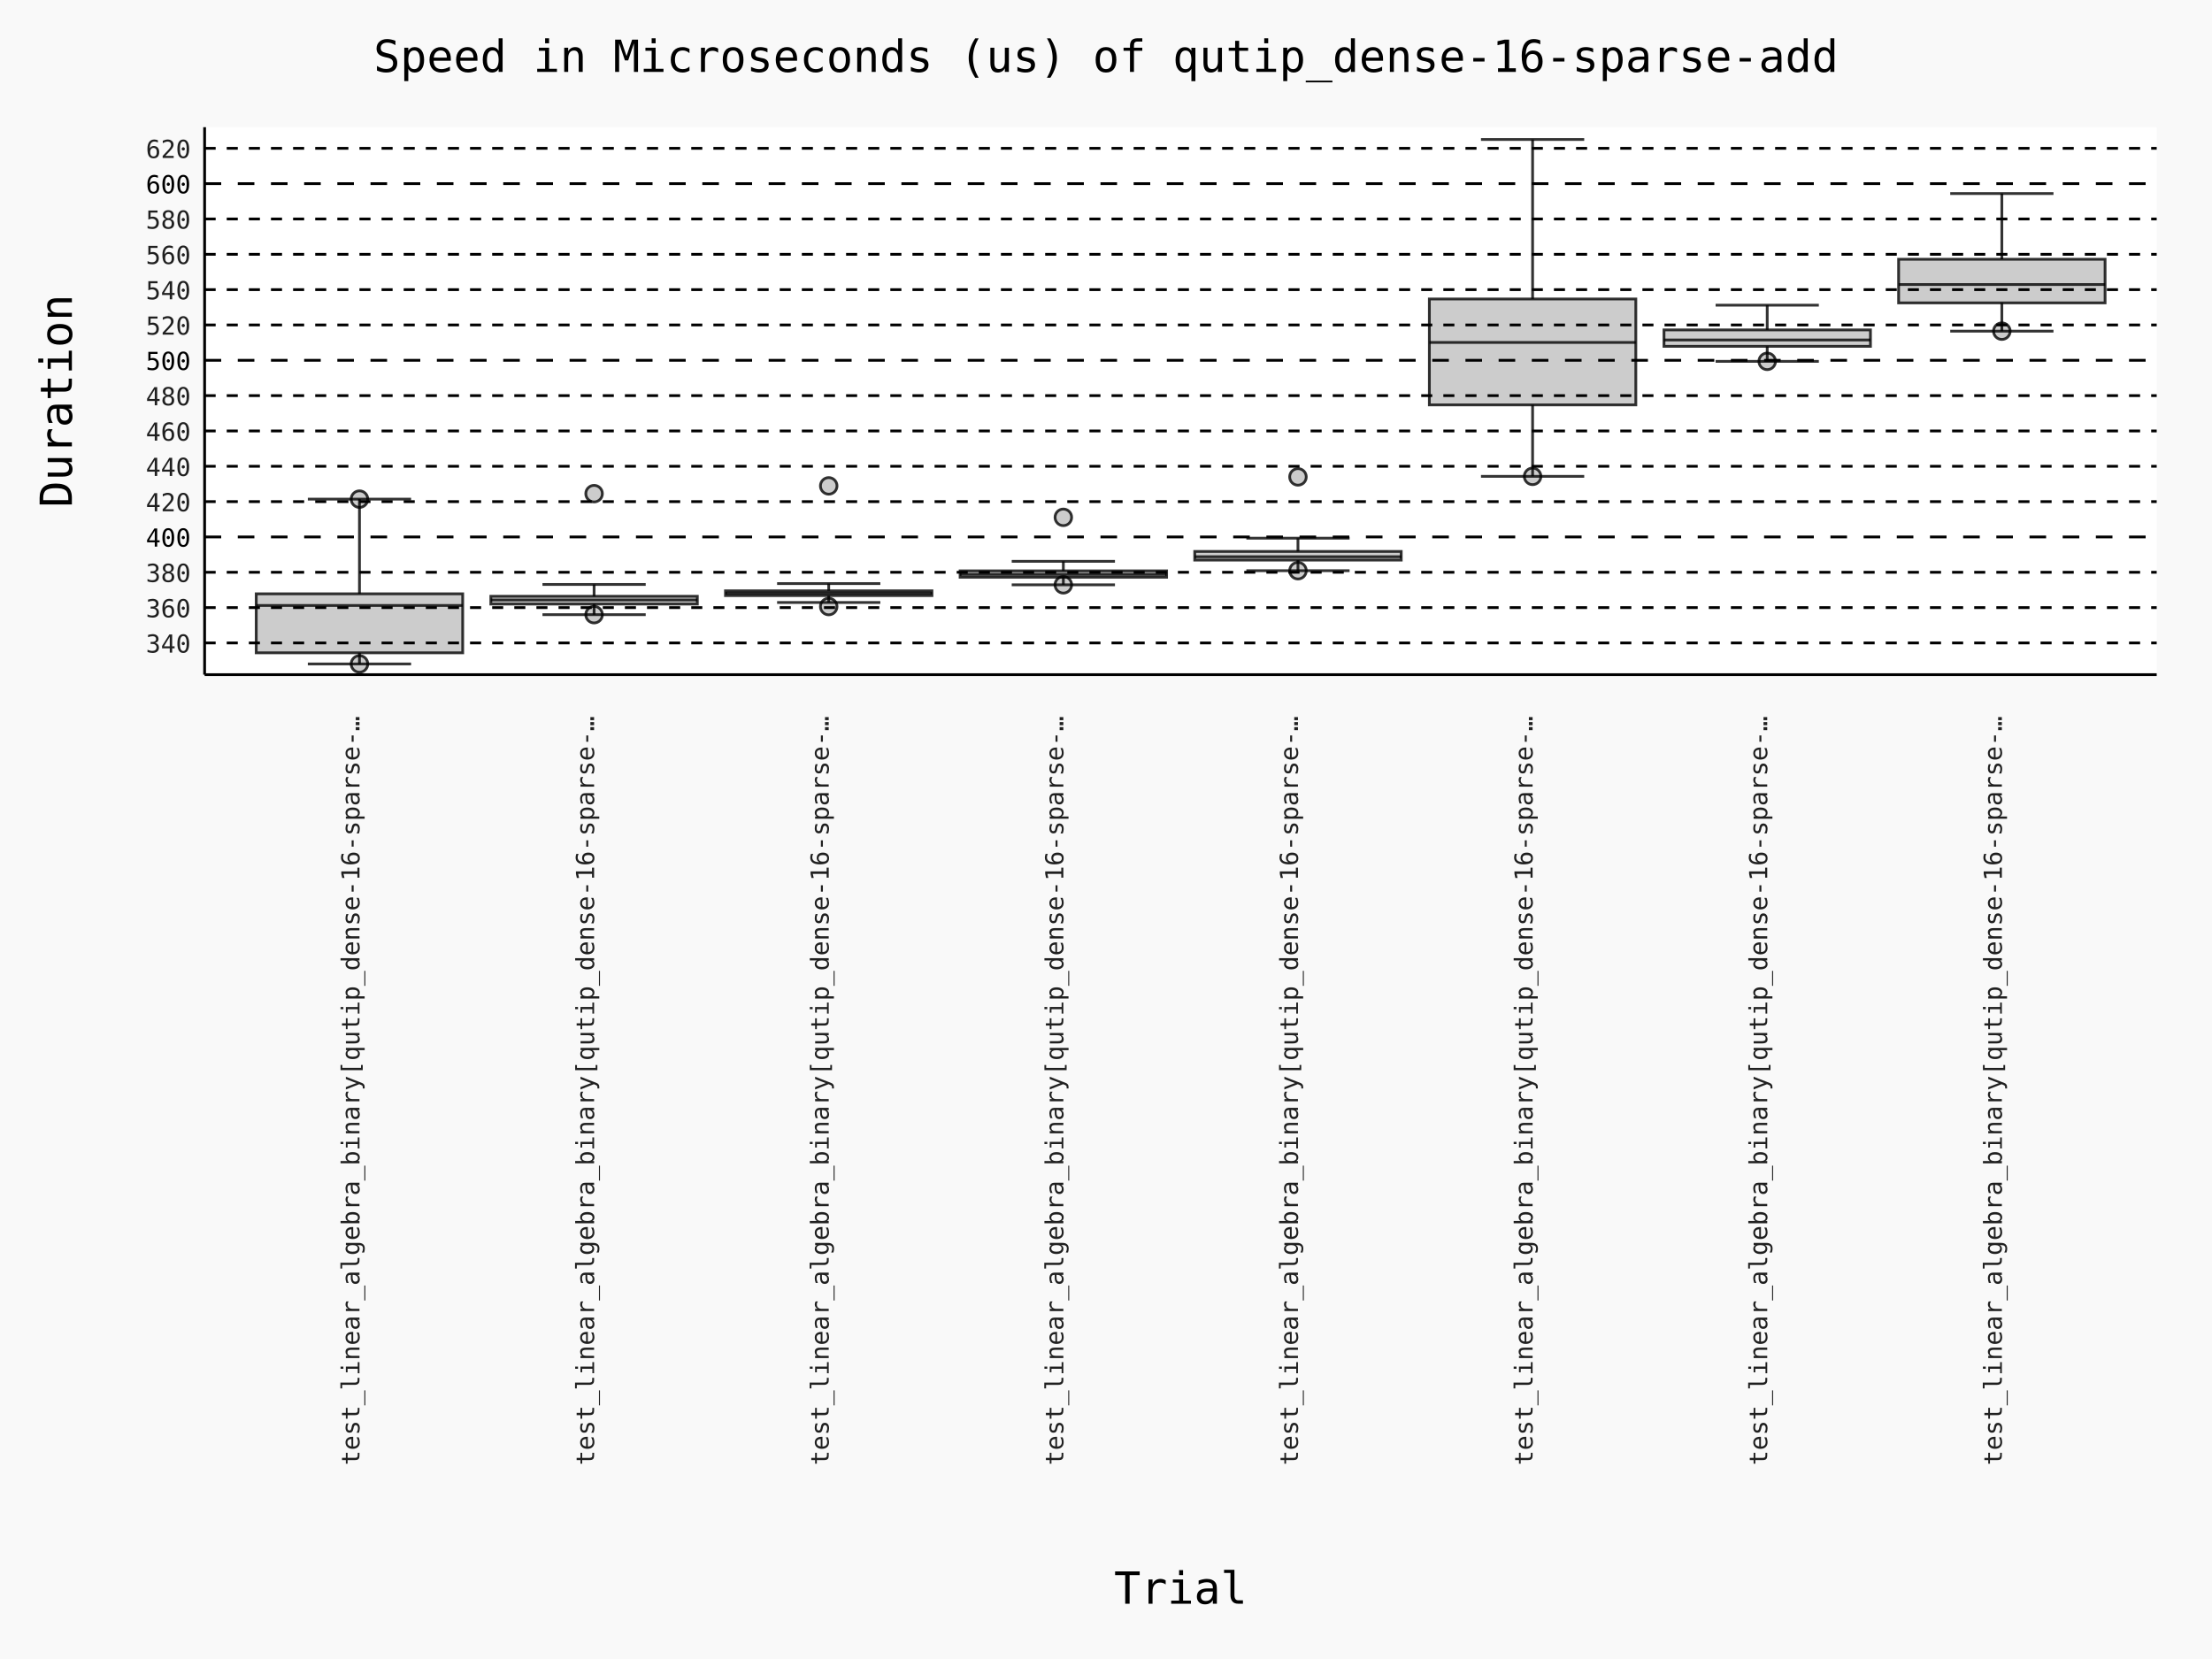
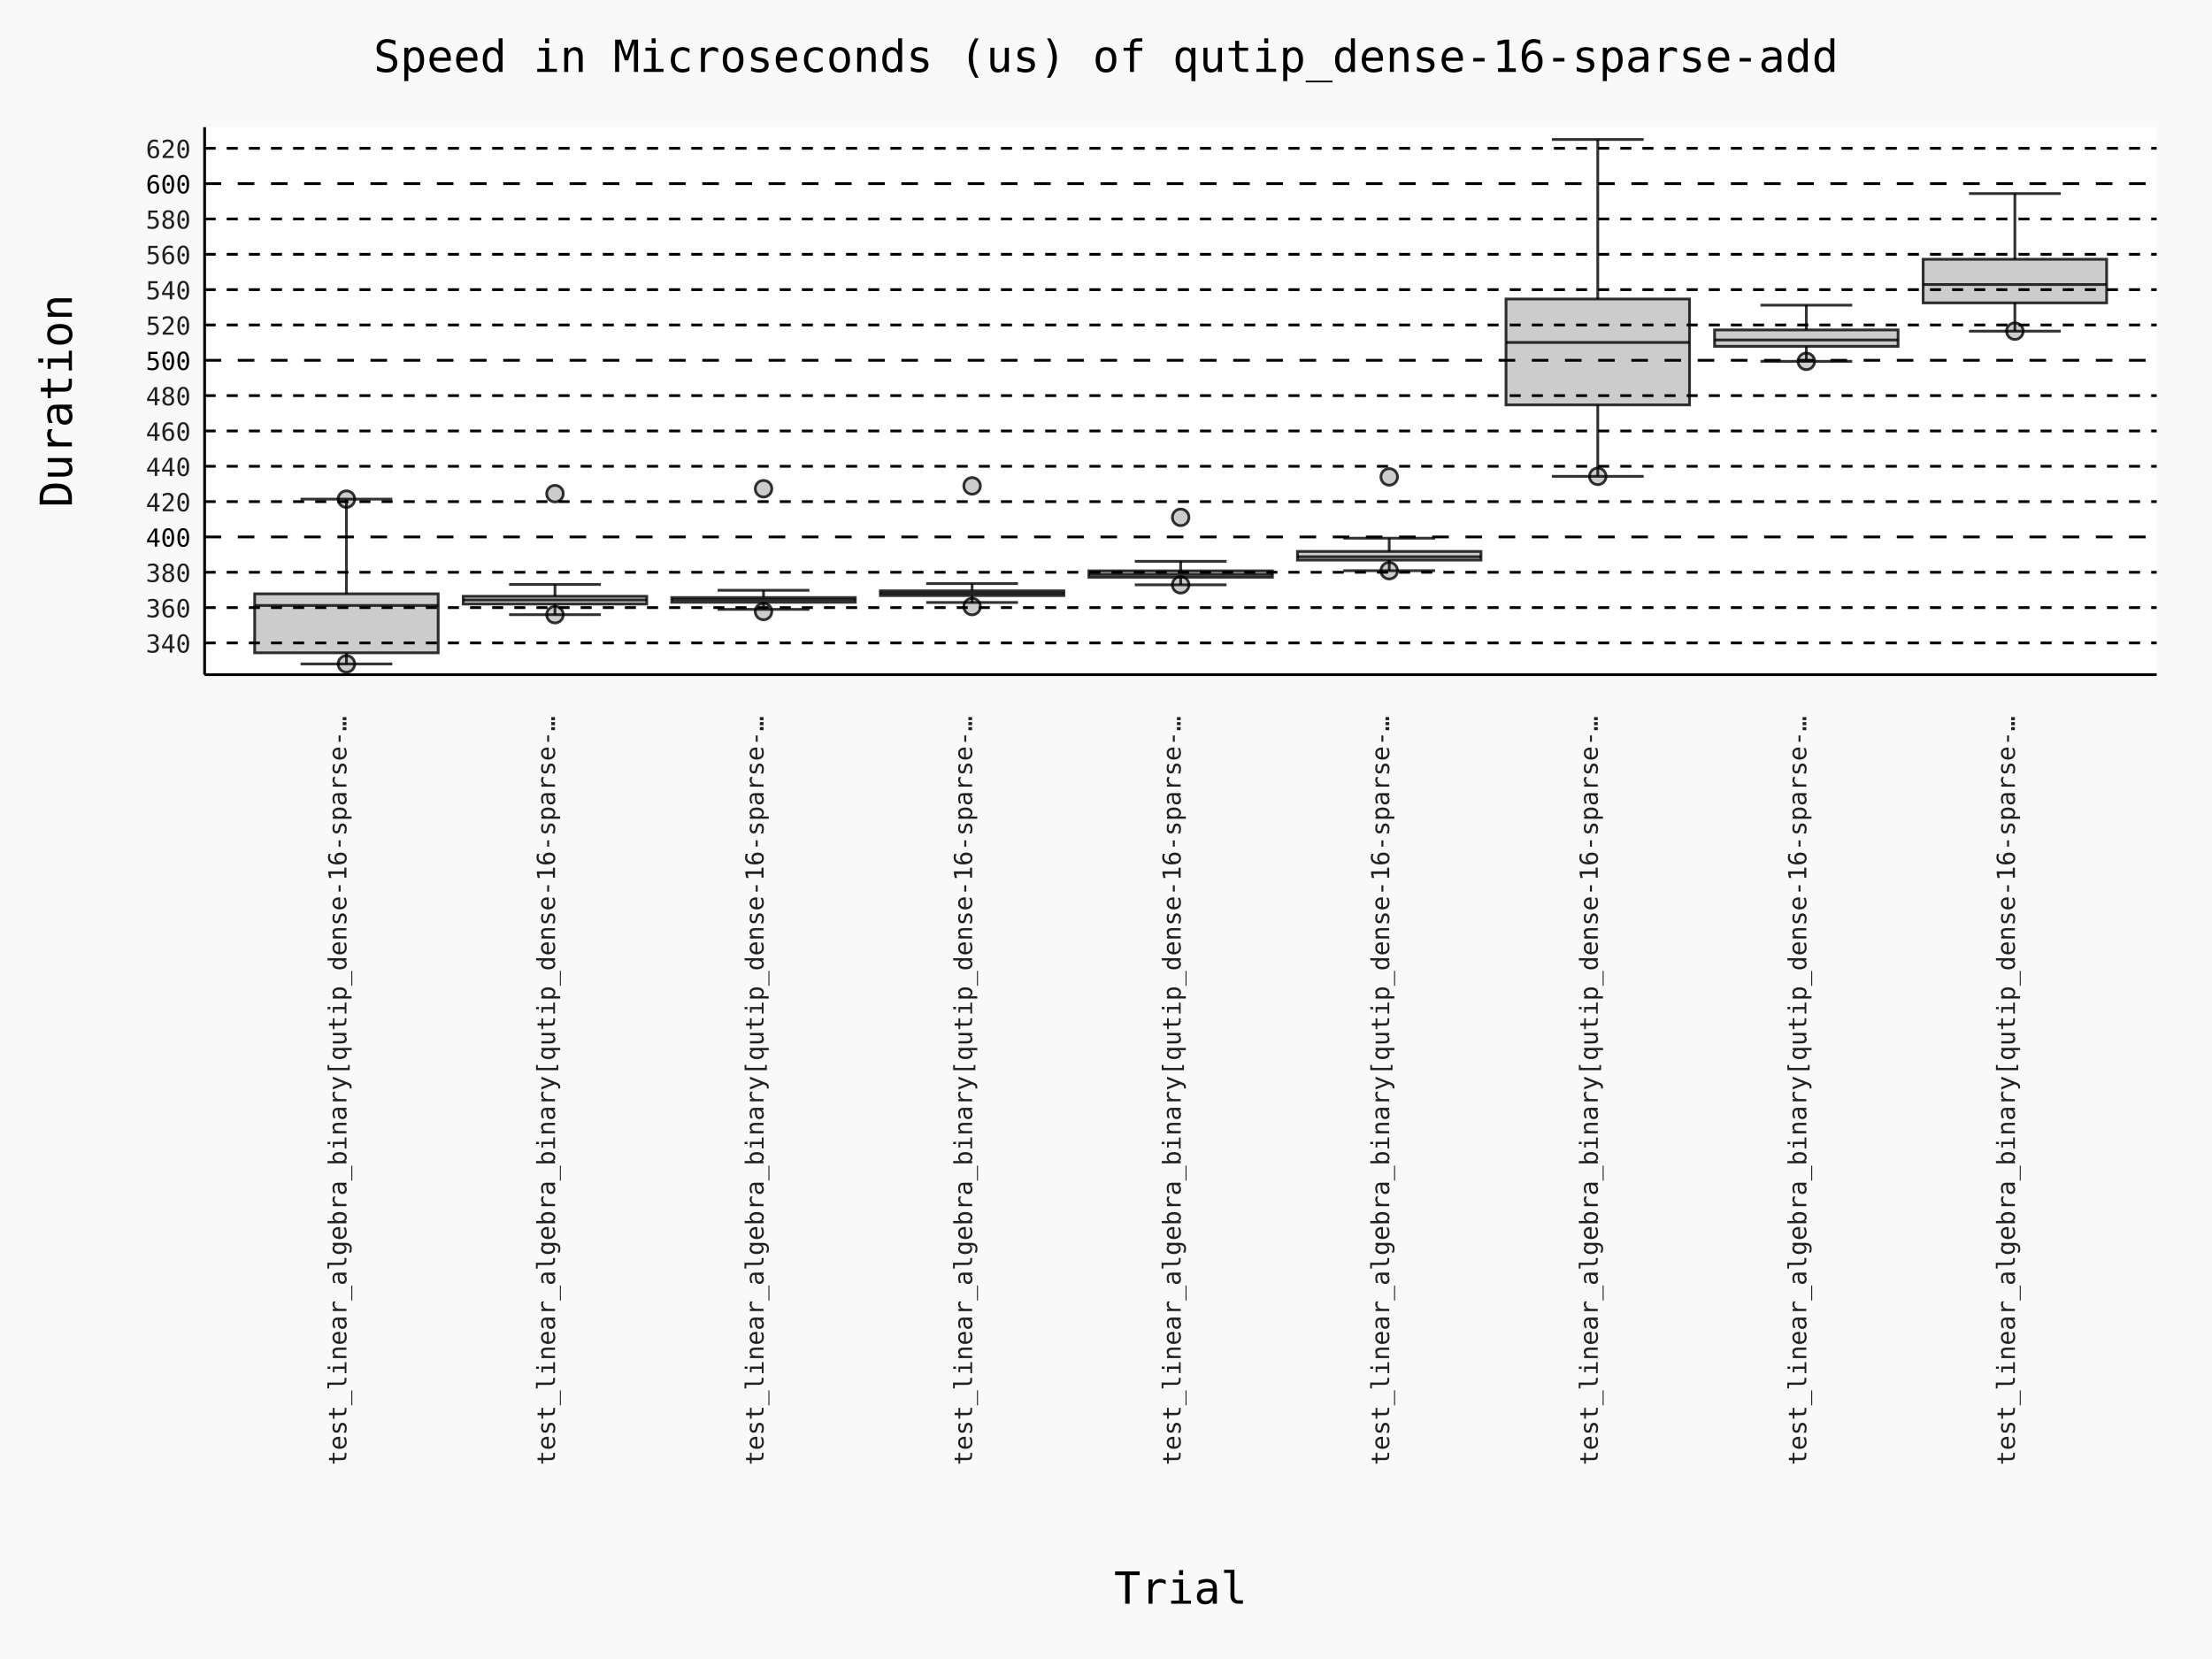
- <svg xmlns="http://www.w3.org/2000/svg" id="chart-cddd9995-f9d9-4085-a9d5-5b8dfc5fdbae" class="pygal-chart" viewBox="0 0 800 600">
+ <svg xmlns="http://www.w3.org/2000/svg" id="chart-62ea4656-1150-4f4b-9718-10c63b257774" class="pygal-chart" viewBox="0 0 800 600">
  <defs>
-     <style type="text/css">#chart-cddd9995-f9d9-4085-a9d5-5b8dfc5fdbae{-webkit-user-select:none;-webkit-font-smoothing:antialiased;font-family:Consolas,"Deja Vu Sans Mono","Bitstream Vera Sans Mono","Courier New",monospace}#chart-cddd9995-f9d9-4085-a9d5-5b8dfc5fdbae .title{font-family:Consolas,"Deja Vu Sans Mono","Bitstream Vera Sans Mono","Courier New",monospace;font-size:16px}#chart-cddd9995-f9d9-4085-a9d5-5b8dfc5fdbae .legends .legend text{font-family:Consolas,"Deja Vu Sans Mono","Bitstream Vera Sans Mono","Courier New",monospace;font-size:14px}#chart-cddd9995-f9d9-4085-a9d5-5b8dfc5fdbae .axis text{font-family:Consolas,"Deja Vu Sans Mono","Bitstream Vera Sans Mono","Courier New",monospace;font-size:10px}#chart-cddd9995-f9d9-4085-a9d5-5b8dfc5fdbae .axis text.major{font-family:Consolas,"Deja Vu Sans Mono","Bitstream Vera Sans Mono","Courier New",monospace;font-size:10px}#chart-cddd9995-f9d9-4085-a9d5-5b8dfc5fdbae .text-overlay text.value{font-family:Consolas,"Deja Vu Sans Mono","Bitstream Vera Sans Mono","Courier New",monospace;font-size:16px}#chart-cddd9995-f9d9-4085-a9d5-5b8dfc5fdbae .text-overlay text.label{font-family:Consolas,"Deja Vu Sans Mono","Bitstream Vera Sans Mono","Courier New",monospace;font-size:10px}#chart-cddd9995-f9d9-4085-a9d5-5b8dfc5fdbae .tooltip{font-family:Consolas,"Deja Vu Sans Mono","Bitstream Vera Sans Mono","Courier New",monospace;font-size:14px}#chart-cddd9995-f9d9-4085-a9d5-5b8dfc5fdbae text.no_data{font-family:Consolas,"Deja Vu Sans Mono","Bitstream Vera Sans Mono","Courier New",monospace;font-size:64px}
- #chart-cddd9995-f9d9-4085-a9d5-5b8dfc5fdbae{background-color:rgba(249,249,249,1)}#chart-cddd9995-f9d9-4085-a9d5-5b8dfc5fdbae path,#chart-cddd9995-f9d9-4085-a9d5-5b8dfc5fdbae line,#chart-cddd9995-f9d9-4085-a9d5-5b8dfc5fdbae rect,#chart-cddd9995-f9d9-4085-a9d5-5b8dfc5fdbae circle{-webkit-transition:150ms;-moz-transition:150ms;transition:150ms}#chart-cddd9995-f9d9-4085-a9d5-5b8dfc5fdbae .graph &gt; .background{fill:rgba(249,249,249,1)}#chart-cddd9995-f9d9-4085-a9d5-5b8dfc5fdbae .plot &gt; .background{fill:rgba(255,255,255,1)}#chart-cddd9995-f9d9-4085-a9d5-5b8dfc5fdbae .graph{fill:rgba(0,0,0,.87)}#chart-cddd9995-f9d9-4085-a9d5-5b8dfc5fdbae text.no_data{fill:rgba(0,0,0,1)}#chart-cddd9995-f9d9-4085-a9d5-5b8dfc5fdbae .title{fill:rgba(0,0,0,1)}#chart-cddd9995-f9d9-4085-a9d5-5b8dfc5fdbae .legends .legend text{fill:rgba(0,0,0,.87)}#chart-cddd9995-f9d9-4085-a9d5-5b8dfc5fdbae .legends .legend:hover text{fill:rgba(0,0,0,1)}#chart-cddd9995-f9d9-4085-a9d5-5b8dfc5fdbae .axis .line{stroke:rgba(0,0,0,1)}#chart-cddd9995-f9d9-4085-a9d5-5b8dfc5fdbae .axis .guide.line{stroke:rgba(0,0,0,.54)}#chart-cddd9995-f9d9-4085-a9d5-5b8dfc5fdbae .axis .major.line{stroke:rgba(0,0,0,.87)}#chart-cddd9995-f9d9-4085-a9d5-5b8dfc5fdbae .axis text.major{fill:rgba(0,0,0,1)}#chart-cddd9995-f9d9-4085-a9d5-5b8dfc5fdbae .axis.y .guides:hover .guide.line,#chart-cddd9995-f9d9-4085-a9d5-5b8dfc5fdbae .line-graph .axis.x .guides:hover .guide.line,#chart-cddd9995-f9d9-4085-a9d5-5b8dfc5fdbae .stackedline-graph .axis.x .guides:hover .guide.line,#chart-cddd9995-f9d9-4085-a9d5-5b8dfc5fdbae .xy-graph .axis.x .guides:hover .guide.line{stroke:rgba(0,0,0,1)}#chart-cddd9995-f9d9-4085-a9d5-5b8dfc5fdbae .axis .guides:hover text{fill:rgba(0,0,0,1)}#chart-cddd9995-f9d9-4085-a9d5-5b8dfc5fdbae .reactive{fill-opacity:.7;stroke-opacity:.8;stroke-width:1}#chart-cddd9995-f9d9-4085-a9d5-5b8dfc5fdbae .ci{stroke:rgba(0,0,0,.87)}#chart-cddd9995-f9d9-4085-a9d5-5b8dfc5fdbae .reactive.active,#chart-cddd9995-f9d9-4085-a9d5-5b8dfc5fdbae .active .reactive{fill-opacity:.8;stroke-opacity:.9;stroke-width:4}#chart-cddd9995-f9d9-4085-a9d5-5b8dfc5fdbae .ci .reactive.active{stroke-width:1.5}#chart-cddd9995-f9d9-4085-a9d5-5b8dfc5fdbae .series text{fill:rgba(0,0,0,1)}#chart-cddd9995-f9d9-4085-a9d5-5b8dfc5fdbae .tooltip rect{fill:rgba(255,255,255,1);stroke:rgba(0,0,0,1);-webkit-transition:opacity 150ms;-moz-transition:opacity 150ms;transition:opacity 150ms}#chart-cddd9995-f9d9-4085-a9d5-5b8dfc5fdbae .tooltip .label{fill:rgba(0,0,0,.87)}#chart-cddd9995-f9d9-4085-a9d5-5b8dfc5fdbae .tooltip .label{fill:rgba(0,0,0,.87)}#chart-cddd9995-f9d9-4085-a9d5-5b8dfc5fdbae .tooltip .legend{font-size:.8em;fill:rgba(0,0,0,.54)}#chart-cddd9995-f9d9-4085-a9d5-5b8dfc5fdbae .tooltip .x_label{font-size:.6em;fill:rgba(0,0,0,1)}#chart-cddd9995-f9d9-4085-a9d5-5b8dfc5fdbae .tooltip .xlink{font-size:.5em;text-decoration:underline}#chart-cddd9995-f9d9-4085-a9d5-5b8dfc5fdbae .tooltip .value{font-size:1.5em}#chart-cddd9995-f9d9-4085-a9d5-5b8dfc5fdbae .bound{font-size:.5em}#chart-cddd9995-f9d9-4085-a9d5-5b8dfc5fdbae .max-value{font-size:.75em;fill:rgba(0,0,0,.54)}#chart-cddd9995-f9d9-4085-a9d5-5b8dfc5fdbae .map-element{fill:rgba(255,255,255,1);stroke:rgba(0,0,0,.54) !important}#chart-cddd9995-f9d9-4085-a9d5-5b8dfc5fdbae .map-element .reactive{fill-opacity:inherit;stroke-opacity:inherit}#chart-cddd9995-f9d9-4085-a9d5-5b8dfc5fdbae .color-0,#chart-cddd9995-f9d9-4085-a9d5-5b8dfc5fdbae .color-0 a:visited{stroke:#000000;fill:#000000}#chart-cddd9995-f9d9-4085-a9d5-5b8dfc5fdbae .color-1,#chart-cddd9995-f9d9-4085-a9d5-5b8dfc5fdbae .color-1 a:visited{stroke:#000000;fill:#000000}#chart-cddd9995-f9d9-4085-a9d5-5b8dfc5fdbae .color-2,#chart-cddd9995-f9d9-4085-a9d5-5b8dfc5fdbae .color-2 a:visited{stroke:#000000;fill:#000000}#chart-cddd9995-f9d9-4085-a9d5-5b8dfc5fdbae .color-3,#chart-cddd9995-f9d9-4085-a9d5-5b8dfc5fdbae .color-3 a:visited{stroke:#000000;fill:#000000}#chart-cddd9995-f9d9-4085-a9d5-5b8dfc5fdbae .color-4,#chart-cddd9995-f9d9-4085-a9d5-5b8dfc5fdbae .color-4 a:visited{stroke:#000000;fill:#000000}#chart-cddd9995-f9d9-4085-a9d5-5b8dfc5fdbae .color-5,#chart-cddd9995-f9d9-4085-a9d5-5b8dfc5fdbae .color-5 a:visited{stroke:#000000;fill:#000000}#chart-cddd9995-f9d9-4085-a9d5-5b8dfc5fdbae .color-6,#chart-cddd9995-f9d9-4085-a9d5-5b8dfc5fdbae .color-6 a:visited{stroke:#000000;fill:#000000}#chart-cddd9995-f9d9-4085-a9d5-5b8dfc5fdbae .color-7,#chart-cddd9995-f9d9-4085-a9d5-5b8dfc5fdbae .color-7 a:visited{stroke:#000000;fill:#000000}#chart-cddd9995-f9d9-4085-a9d5-5b8dfc5fdbae .text-overlay .color-0 text{fill:white}#chart-cddd9995-f9d9-4085-a9d5-5b8dfc5fdbae .text-overlay .color-1 text{fill:white}#chart-cddd9995-f9d9-4085-a9d5-5b8dfc5fdbae .text-overlay .color-2 text{fill:white}#chart-cddd9995-f9d9-4085-a9d5-5b8dfc5fdbae .text-overlay .color-3 text{fill:white}#chart-cddd9995-f9d9-4085-a9d5-5b8dfc5fdbae .text-overlay .color-4 text{fill:white}#chart-cddd9995-f9d9-4085-a9d5-5b8dfc5fdbae .text-overlay .color-5 text{fill:white}#chart-cddd9995-f9d9-4085-a9d5-5b8dfc5fdbae .text-overlay .color-6 text{fill:white}#chart-cddd9995-f9d9-4085-a9d5-5b8dfc5fdbae .text-overlay .color-7 text{fill:white}
- #chart-cddd9995-f9d9-4085-a9d5-5b8dfc5fdbae text.no_data{text-anchor:middle}#chart-cddd9995-f9d9-4085-a9d5-5b8dfc5fdbae .guide.line{fill:none}#chart-cddd9995-f9d9-4085-a9d5-5b8dfc5fdbae .centered{text-anchor:middle}#chart-cddd9995-f9d9-4085-a9d5-5b8dfc5fdbae .title{text-anchor:middle}#chart-cddd9995-f9d9-4085-a9d5-5b8dfc5fdbae .legends .legend text{fill-opacity:1}#chart-cddd9995-f9d9-4085-a9d5-5b8dfc5fdbae .axis.x text{text-anchor:middle}#chart-cddd9995-f9d9-4085-a9d5-5b8dfc5fdbae .axis.x:not(.web) text[transform]{text-anchor:start}#chart-cddd9995-f9d9-4085-a9d5-5b8dfc5fdbae .axis.x:not(.web) text[transform].backwards{text-anchor:end}#chart-cddd9995-f9d9-4085-a9d5-5b8dfc5fdbae .axis.y text{text-anchor:end}#chart-cddd9995-f9d9-4085-a9d5-5b8dfc5fdbae .axis.y text[transform].backwards{text-anchor:start}#chart-cddd9995-f9d9-4085-a9d5-5b8dfc5fdbae .axis.y2 text{text-anchor:start}#chart-cddd9995-f9d9-4085-a9d5-5b8dfc5fdbae .axis.y2 text[transform].backwards{text-anchor:end}#chart-cddd9995-f9d9-4085-a9d5-5b8dfc5fdbae .axis .guide.line{stroke-dasharray:4,4;stroke:black}#chart-cddd9995-f9d9-4085-a9d5-5b8dfc5fdbae .axis .major.guide.line{stroke-dasharray:6,6;stroke:black}#chart-cddd9995-f9d9-4085-a9d5-5b8dfc5fdbae .horizontal .axis.y .guide.line,#chart-cddd9995-f9d9-4085-a9d5-5b8dfc5fdbae .horizontal .axis.y2 .guide.line,#chart-cddd9995-f9d9-4085-a9d5-5b8dfc5fdbae .vertical .axis.x .guide.line{opacity:0}#chart-cddd9995-f9d9-4085-a9d5-5b8dfc5fdbae .horizontal .axis.always_show .guide.line,#chart-cddd9995-f9d9-4085-a9d5-5b8dfc5fdbae .vertical .axis.always_show .guide.line{opacity:1 !important}#chart-cddd9995-f9d9-4085-a9d5-5b8dfc5fdbae .axis.y .guides:hover .guide.line,#chart-cddd9995-f9d9-4085-a9d5-5b8dfc5fdbae .axis.y2 .guides:hover .guide.line,#chart-cddd9995-f9d9-4085-a9d5-5b8dfc5fdbae .axis.x .guides:hover .guide.line{opacity:1}#chart-cddd9995-f9d9-4085-a9d5-5b8dfc5fdbae .axis .guides:hover text{opacity:1}#chart-cddd9995-f9d9-4085-a9d5-5b8dfc5fdbae .nofill{fill:none}#chart-cddd9995-f9d9-4085-a9d5-5b8dfc5fdbae .subtle-fill{fill-opacity:.2}#chart-cddd9995-f9d9-4085-a9d5-5b8dfc5fdbae .dot{stroke-width:1px;fill-opacity:1;stroke-opacity:1}#chart-cddd9995-f9d9-4085-a9d5-5b8dfc5fdbae .dot.active{stroke-width:5px}#chart-cddd9995-f9d9-4085-a9d5-5b8dfc5fdbae .dot.negative{fill:transparent}#chart-cddd9995-f9d9-4085-a9d5-5b8dfc5fdbae text,#chart-cddd9995-f9d9-4085-a9d5-5b8dfc5fdbae tspan{stroke:none !important}#chart-cddd9995-f9d9-4085-a9d5-5b8dfc5fdbae .series text.active{opacity:1}#chart-cddd9995-f9d9-4085-a9d5-5b8dfc5fdbae .tooltip rect{fill-opacity:.95;stroke-width:.5}#chart-cddd9995-f9d9-4085-a9d5-5b8dfc5fdbae .tooltip text{fill-opacity:1}#chart-cddd9995-f9d9-4085-a9d5-5b8dfc5fdbae .showable{visibility:hidden}#chart-cddd9995-f9d9-4085-a9d5-5b8dfc5fdbae .showable.shown{visibility:visible}#chart-cddd9995-f9d9-4085-a9d5-5b8dfc5fdbae .gauge-background{fill:rgba(229,229,229,1);stroke:none}#chart-cddd9995-f9d9-4085-a9d5-5b8dfc5fdbae .bg-lines{stroke:rgba(249,249,249,1);stroke-width:2px}
+     <style type="text/css">#chart-62ea4656-1150-4f4b-9718-10c63b257774{-webkit-user-select:none;-webkit-font-smoothing:antialiased;font-family:Consolas,"Deja Vu Sans Mono","Bitstream Vera Sans Mono","Courier New",monospace}#chart-62ea4656-1150-4f4b-9718-10c63b257774 .title{font-family:Consolas,"Deja Vu Sans Mono","Bitstream Vera Sans Mono","Courier New",monospace;font-size:16px}#chart-62ea4656-1150-4f4b-9718-10c63b257774 .legends .legend text{font-family:Consolas,"Deja Vu Sans Mono","Bitstream Vera Sans Mono","Courier New",monospace;font-size:14px}#chart-62ea4656-1150-4f4b-9718-10c63b257774 .axis text{font-family:Consolas,"Deja Vu Sans Mono","Bitstream Vera Sans Mono","Courier New",monospace;font-size:10px}#chart-62ea4656-1150-4f4b-9718-10c63b257774 .axis text.major{font-family:Consolas,"Deja Vu Sans Mono","Bitstream Vera Sans Mono","Courier New",monospace;font-size:10px}#chart-62ea4656-1150-4f4b-9718-10c63b257774 .text-overlay text.value{font-family:Consolas,"Deja Vu Sans Mono","Bitstream Vera Sans Mono","Courier New",monospace;font-size:16px}#chart-62ea4656-1150-4f4b-9718-10c63b257774 .text-overlay text.label{font-family:Consolas,"Deja Vu Sans Mono","Bitstream Vera Sans Mono","Courier New",monospace;font-size:10px}#chart-62ea4656-1150-4f4b-9718-10c63b257774 .tooltip{font-family:Consolas,"Deja Vu Sans Mono","Bitstream Vera Sans Mono","Courier New",monospace;font-size:14px}#chart-62ea4656-1150-4f4b-9718-10c63b257774 text.no_data{font-family:Consolas,"Deja Vu Sans Mono","Bitstream Vera Sans Mono","Courier New",monospace;font-size:64px}
+ #chart-62ea4656-1150-4f4b-9718-10c63b257774{background-color:rgba(249,249,249,1)}#chart-62ea4656-1150-4f4b-9718-10c63b257774 path,#chart-62ea4656-1150-4f4b-9718-10c63b257774 line,#chart-62ea4656-1150-4f4b-9718-10c63b257774 rect,#chart-62ea4656-1150-4f4b-9718-10c63b257774 circle{-webkit-transition:150ms;-moz-transition:150ms;transition:150ms}#chart-62ea4656-1150-4f4b-9718-10c63b257774 .graph &gt; .background{fill:rgba(249,249,249,1)}#chart-62ea4656-1150-4f4b-9718-10c63b257774 .plot &gt; .background{fill:rgba(255,255,255,1)}#chart-62ea4656-1150-4f4b-9718-10c63b257774 .graph{fill:rgba(0,0,0,.87)}#chart-62ea4656-1150-4f4b-9718-10c63b257774 text.no_data{fill:rgba(0,0,0,1)}#chart-62ea4656-1150-4f4b-9718-10c63b257774 .title{fill:rgba(0,0,0,1)}#chart-62ea4656-1150-4f4b-9718-10c63b257774 .legends .legend text{fill:rgba(0,0,0,.87)}#chart-62ea4656-1150-4f4b-9718-10c63b257774 .legends .legend:hover text{fill:rgba(0,0,0,1)}#chart-62ea4656-1150-4f4b-9718-10c63b257774 .axis .line{stroke:rgba(0,0,0,1)}#chart-62ea4656-1150-4f4b-9718-10c63b257774 .axis .guide.line{stroke:rgba(0,0,0,.54)}#chart-62ea4656-1150-4f4b-9718-10c63b257774 .axis .major.line{stroke:rgba(0,0,0,.87)}#chart-62ea4656-1150-4f4b-9718-10c63b257774 .axis text.major{fill:rgba(0,0,0,1)}#chart-62ea4656-1150-4f4b-9718-10c63b257774 .axis.y .guides:hover .guide.line,#chart-62ea4656-1150-4f4b-9718-10c63b257774 .line-graph .axis.x .guides:hover .guide.line,#chart-62ea4656-1150-4f4b-9718-10c63b257774 .stackedline-graph .axis.x .guides:hover .guide.line,#chart-62ea4656-1150-4f4b-9718-10c63b257774 .xy-graph .axis.x .guides:hover .guide.line{stroke:rgba(0,0,0,1)}#chart-62ea4656-1150-4f4b-9718-10c63b257774 .axis .guides:hover text{fill:rgba(0,0,0,1)}#chart-62ea4656-1150-4f4b-9718-10c63b257774 .reactive{fill-opacity:.7;stroke-opacity:.8;stroke-width:1}#chart-62ea4656-1150-4f4b-9718-10c63b257774 .ci{stroke:rgba(0,0,0,.87)}#chart-62ea4656-1150-4f4b-9718-10c63b257774 .reactive.active,#chart-62ea4656-1150-4f4b-9718-10c63b257774 .active .reactive{fill-opacity:.8;stroke-opacity:.9;stroke-width:4}#chart-62ea4656-1150-4f4b-9718-10c63b257774 .ci .reactive.active{stroke-width:1.5}#chart-62ea4656-1150-4f4b-9718-10c63b257774 .series text{fill:rgba(0,0,0,1)}#chart-62ea4656-1150-4f4b-9718-10c63b257774 .tooltip rect{fill:rgba(255,255,255,1);stroke:rgba(0,0,0,1);-webkit-transition:opacity 150ms;-moz-transition:opacity 150ms;transition:opacity 150ms}#chart-62ea4656-1150-4f4b-9718-10c63b257774 .tooltip .label{fill:rgba(0,0,0,.87)}#chart-62ea4656-1150-4f4b-9718-10c63b257774 .tooltip .label{fill:rgba(0,0,0,.87)}#chart-62ea4656-1150-4f4b-9718-10c63b257774 .tooltip .legend{font-size:.8em;fill:rgba(0,0,0,.54)}#chart-62ea4656-1150-4f4b-9718-10c63b257774 .tooltip .x_label{font-size:.6em;fill:rgba(0,0,0,1)}#chart-62ea4656-1150-4f4b-9718-10c63b257774 .tooltip .xlink{font-size:.5em;text-decoration:underline}#chart-62ea4656-1150-4f4b-9718-10c63b257774 .tooltip .value{font-size:1.5em}#chart-62ea4656-1150-4f4b-9718-10c63b257774 .bound{font-size:.5em}#chart-62ea4656-1150-4f4b-9718-10c63b257774 .max-value{font-size:.75em;fill:rgba(0,0,0,.54)}#chart-62ea4656-1150-4f4b-9718-10c63b257774 .map-element{fill:rgba(255,255,255,1);stroke:rgba(0,0,0,.54) !important}#chart-62ea4656-1150-4f4b-9718-10c63b257774 .map-element .reactive{fill-opacity:inherit;stroke-opacity:inherit}#chart-62ea4656-1150-4f4b-9718-10c63b257774 .color-0,#chart-62ea4656-1150-4f4b-9718-10c63b257774 .color-0 a:visited{stroke:#000000;fill:#000000}#chart-62ea4656-1150-4f4b-9718-10c63b257774 .color-1,#chart-62ea4656-1150-4f4b-9718-10c63b257774 .color-1 a:visited{stroke:#000000;fill:#000000}#chart-62ea4656-1150-4f4b-9718-10c63b257774 .color-2,#chart-62ea4656-1150-4f4b-9718-10c63b257774 .color-2 a:visited{stroke:#000000;fill:#000000}#chart-62ea4656-1150-4f4b-9718-10c63b257774 .color-3,#chart-62ea4656-1150-4f4b-9718-10c63b257774 .color-3 a:visited{stroke:#000000;fill:#000000}#chart-62ea4656-1150-4f4b-9718-10c63b257774 .color-4,#chart-62ea4656-1150-4f4b-9718-10c63b257774 .color-4 a:visited{stroke:#000000;fill:#000000}#chart-62ea4656-1150-4f4b-9718-10c63b257774 .color-5,#chart-62ea4656-1150-4f4b-9718-10c63b257774 .color-5 a:visited{stroke:#000000;fill:#000000}#chart-62ea4656-1150-4f4b-9718-10c63b257774 .color-6,#chart-62ea4656-1150-4f4b-9718-10c63b257774 .color-6 a:visited{stroke:#000000;fill:#000000}#chart-62ea4656-1150-4f4b-9718-10c63b257774 .color-7,#chart-62ea4656-1150-4f4b-9718-10c63b257774 .color-7 a:visited{stroke:#000000;fill:#000000}#chart-62ea4656-1150-4f4b-9718-10c63b257774 .color-8,#chart-62ea4656-1150-4f4b-9718-10c63b257774 .color-8 a:visited{stroke:#000000;fill:#000000}#chart-62ea4656-1150-4f4b-9718-10c63b257774 .text-overlay .color-0 text{fill:white}#chart-62ea4656-1150-4f4b-9718-10c63b257774 .text-overlay .color-1 text{fill:white}#chart-62ea4656-1150-4f4b-9718-10c63b257774 .text-overlay .color-2 text{fill:white}#chart-62ea4656-1150-4f4b-9718-10c63b257774 .text-overlay .color-3 text{fill:white}#chart-62ea4656-1150-4f4b-9718-10c63b257774 .text-overlay .color-4 text{fill:white}#chart-62ea4656-1150-4f4b-9718-10c63b257774 .text-overlay .color-5 text{fill:white}#chart-62ea4656-1150-4f4b-9718-10c63b257774 .text-overlay .color-6 text{fill:white}#chart-62ea4656-1150-4f4b-9718-10c63b257774 .text-overlay .color-7 text{fill:white}#chart-62ea4656-1150-4f4b-9718-10c63b257774 .text-overlay .color-8 text{fill:white}
+ #chart-62ea4656-1150-4f4b-9718-10c63b257774 text.no_data{text-anchor:middle}#chart-62ea4656-1150-4f4b-9718-10c63b257774 .guide.line{fill:none}#chart-62ea4656-1150-4f4b-9718-10c63b257774 .centered{text-anchor:middle}#chart-62ea4656-1150-4f4b-9718-10c63b257774 .title{text-anchor:middle}#chart-62ea4656-1150-4f4b-9718-10c63b257774 .legends .legend text{fill-opacity:1}#chart-62ea4656-1150-4f4b-9718-10c63b257774 .axis.x text{text-anchor:middle}#chart-62ea4656-1150-4f4b-9718-10c63b257774 .axis.x:not(.web) text[transform]{text-anchor:start}#chart-62ea4656-1150-4f4b-9718-10c63b257774 .axis.x:not(.web) text[transform].backwards{text-anchor:end}#chart-62ea4656-1150-4f4b-9718-10c63b257774 .axis.y text{text-anchor:end}#chart-62ea4656-1150-4f4b-9718-10c63b257774 .axis.y text[transform].backwards{text-anchor:start}#chart-62ea4656-1150-4f4b-9718-10c63b257774 .axis.y2 text{text-anchor:start}#chart-62ea4656-1150-4f4b-9718-10c63b257774 .axis.y2 text[transform].backwards{text-anchor:end}#chart-62ea4656-1150-4f4b-9718-10c63b257774 .axis .guide.line{stroke-dasharray:4,4;stroke:black}#chart-62ea4656-1150-4f4b-9718-10c63b257774 .axis .major.guide.line{stroke-dasharray:6,6;stroke:black}#chart-62ea4656-1150-4f4b-9718-10c63b257774 .horizontal .axis.y .guide.line,#chart-62ea4656-1150-4f4b-9718-10c63b257774 .horizontal .axis.y2 .guide.line,#chart-62ea4656-1150-4f4b-9718-10c63b257774 .vertical .axis.x .guide.line{opacity:0}#chart-62ea4656-1150-4f4b-9718-10c63b257774 .horizontal .axis.always_show .guide.line,#chart-62ea4656-1150-4f4b-9718-10c63b257774 .vertical .axis.always_show .guide.line{opacity:1 !important}#chart-62ea4656-1150-4f4b-9718-10c63b257774 .axis.y .guides:hover .guide.line,#chart-62ea4656-1150-4f4b-9718-10c63b257774 .axis.y2 .guides:hover .guide.line,#chart-62ea4656-1150-4f4b-9718-10c63b257774 .axis.x .guides:hover .guide.line{opacity:1}#chart-62ea4656-1150-4f4b-9718-10c63b257774 .axis .guides:hover text{opacity:1}#chart-62ea4656-1150-4f4b-9718-10c63b257774 .nofill{fill:none}#chart-62ea4656-1150-4f4b-9718-10c63b257774 .subtle-fill{fill-opacity:.2}#chart-62ea4656-1150-4f4b-9718-10c63b257774 .dot{stroke-width:1px;fill-opacity:1;stroke-opacity:1}#chart-62ea4656-1150-4f4b-9718-10c63b257774 .dot.active{stroke-width:5px}#chart-62ea4656-1150-4f4b-9718-10c63b257774 .dot.negative{fill:transparent}#chart-62ea4656-1150-4f4b-9718-10c63b257774 text,#chart-62ea4656-1150-4f4b-9718-10c63b257774 tspan{stroke:none !important}#chart-62ea4656-1150-4f4b-9718-10c63b257774 .series text.active{opacity:1}#chart-62ea4656-1150-4f4b-9718-10c63b257774 .tooltip rect{fill-opacity:.95;stroke-width:.5}#chart-62ea4656-1150-4f4b-9718-10c63b257774 .tooltip text{fill-opacity:1}#chart-62ea4656-1150-4f4b-9718-10c63b257774 .showable{visibility:hidden}#chart-62ea4656-1150-4f4b-9718-10c63b257774 .showable.shown{visibility:visible}#chart-62ea4656-1150-4f4b-9718-10c63b257774 .gauge-background{fill:rgba(229,229,229,1);stroke:none}#chart-62ea4656-1150-4f4b-9718-10c63b257774 .bg-lines{stroke:rgba(249,249,249,1);stroke-width:2px}
.tooltip .value{font-size:1em !important}.axis text{font-size:9px !important}</style>
  </defs>
  <g class="graph custombox-graph vertical">
    <rect x="0" y="0" width="800" height="600" class="background" />
    <g transform="translate(74, 46)" class="plot">
      <rect x="0" y="0" width="706.0" height="198.0" class="background" />
      <g class="axis y always_show">
        <path d="M0 198 h706" class="line" />
        <g class="guides">
          <path d="M0 186.526 h706" class="guide line" />
          <text x="-5" y="190.026" class="">340</text>
        </g>
        <g class="guides">
          <path d="M0 173.748 h706" class="guide line" />
          <text x="-5" y="177.248" class="">360</text>
        </g>
        <g class="guides">
          <path d="M0 160.971 h706" class="guide line" />
          <text x="-5" y="164.471" class="">380</text>
        </g>
        <g class="guides">
          <path d="M0 148.193 h706" class="major guide line" />
          <text x="-5" y="151.693" class="major">400</text>
        </g>
        <g class="guides">
          <path d="M0 135.416 h706" class="guide line" />
          <text x="-5" y="138.916" class="">420</text>
        </g>
        <g class="guides">
          <path d="M0 122.638 h706" class="guide line" />
          <text x="-5" y="126.138" class="">440</text>
        </g>
        <g class="guides">
          <path d="M0 109.861 h706" class="guide line" />
          <text x="-5" y="113.361" class="">460</text>
        </g>
        <g class="guides">
          <path d="M0 97.083 h706" class="guide line" />
          <text x="-5" y="100.583" class="">480</text>
        </g>
        <g class="guides">
          <path d="M0 84.306 h706" class="major guide line" />
          <text x="-5" y="87.806" class="major">500</text>
        </g>
        <g class="guides">
          <path d="M0 71.528 h706" class="guide line" />
          <text x="-5" y="75.028" class="">520</text>
        </g>
        <g class="guides">
          <path d="M0 58.751 h706" class="guide line" />
          <text x="-5" y="62.251" class="">540</text>
        </g>
        <g class="guides">
          <path d="M0 45.973 h706" class="guide line" />
          <text x="-5" y="49.473" class="">560</text>
        </g>
        <g class="guides">
          <path d="M0 33.196 h706" class="guide line" />
          <text x="-5" y="36.696" class="">580</text>
        </g>
        <g class="guides">
          <path d="M0 20.418 h706" class="major guide line" />
          <text x="-5" y="23.918" class="major">600</text>
        </g>
        <g class="guides">
          <path d="M0 7.641 h706" class="guide line" />
          <text x="-5" y="11.141" class="">620</text>
        </g>
      </g>
      <g class="axis x">
        <path d="M0 0 v198" class="line" />
        <g class="guides">
-           <path d="M56.005 0 v198" class="guide line" />
-           <text x="56.005" y="213.0" class="backwards" transform="rotate(270 56.00481 213)">test_linear_algebra_binary[qutip_dense-16-sparse-…</text>
-         </g>
-         <g class="guides">
-           <path d="M140.861 0 v198" class="guide line" />
-           <text x="140.861" y="213.0" class="backwards" transform="rotate(270 140.8606 213)">test_linear_algebra_binary[qutip_dense-16-sparse-…</text>
-         </g>
-         <g class="guides">
-           <path d="M225.716 0 v198" class="guide line" />
-           <text x="225.716" y="213.0" class="backwards" transform="rotate(270 225.7163 213)">test_linear_algebra_binary[qutip_dense-16-sparse-…</text>
-         </g>
-         <g class="guides">
-           <path d="M310.572 0 v198" class="guide line" />
-           <text x="310.572" y="213.0" class="backwards" transform="rotate(270 310.5721 213)">test_linear_algebra_binary[qutip_dense-16-sparse-…</text>
-         </g>
-         <g class="guides">
-           <path d="M395.428 0 v198" class="guide line" />
-           <text x="395.428" y="213.0" class="backwards" transform="rotate(270 395.4279 213)">test_linear_algebra_binary[qutip_dense-16-sparse-…</text>
-         </g>
-         <g class="guides">
-           <path d="M480.284 0 v198" class="guide line" />
-           <text x="480.284" y="213.0" class="backwards" transform="rotate(270 480.2837 213)">test_linear_algebra_binary[qutip_dense-16-sparse-…</text>
-         </g>
-         <g class="guides">
-           <path d="M565.139 0 v198" class="guide line" />
-           <text x="565.139" y="213.0" class="backwards" transform="rotate(270 565.1394 213)">test_linear_algebra_binary[qutip_dense-16-sparse-…</text>
-         </g>
-         <g class="guides">
-           <path d="M649.995 0 v198" class="guide line" />
-           <text x="649.995" y="213.0" class="backwards" transform="rotate(270 649.9952 213)">test_linear_algebra_binary[qutip_dense-16-sparse-…</text>
+           <path d="M51.291 0 v198" class="guide line" />
+           <text x="51.291" y="213.0" class="backwards" transform="rotate(270 51.2906 213)">test_linear_algebra_binary[qutip_dense-16-sparse-…</text>
+         </g>
+         <g class="guides">
+           <path d="M126.718 0 v198" class="guide line" />
+           <text x="126.718" y="213.0" class="backwards" transform="rotate(270 126.7179 213)">test_linear_algebra_binary[qutip_dense-16-sparse-…</text>
+         </g>
+         <g class="guides">
+           <path d="M202.145 0 v198" class="guide line" />
+           <text x="202.145" y="213.0" class="backwards" transform="rotate(270 202.1453 213)">test_linear_algebra_binary[qutip_dense-16-sparse-…</text>
+         </g>
+         <g class="guides">
+           <path d="M277.573 0 v198" class="guide line" />
+           <text x="277.573" y="213.0" class="backwards" transform="rotate(270 277.5727 213)">test_linear_algebra_binary[qutip_dense-16-sparse-…</text>
+         </g>
+         <g class="guides">
+           <path d="M353 0 v198" class="guide line" />
+           <text x="353.0" y="213.0" class="backwards" transform="rotate(270 353 213)">test_linear_algebra_binary[qutip_dense-16-sparse-…</text>
+         </g>
+         <g class="guides">
+           <path d="M428.427 0 v198" class="guide line" />
+           <text x="428.427" y="213.0" class="backwards" transform="rotate(270 428.4273 213)">test_linear_algebra_binary[qutip_dense-16-sparse-…</text>
+         </g>
+         <g class="guides">
+           <path d="M503.855 0 v198" class="guide line" />
+           <text x="503.855" y="213.0" class="backwards" transform="rotate(270 503.8547 213)">test_linear_algebra_binary[qutip_dense-16-sparse-…</text>
+         </g>
+         <g class="guides">
+           <path d="M579.282 0 v198" class="guide line" />
+           <text x="579.282" y="213.0" class="backwards" transform="rotate(270 579.2821 213)">test_linear_algebra_binary[qutip_dense-16-sparse-…</text>
+         </g>
+         <g class="guides">
+           <path d="M654.709 0 v198" class="guide line" />
+           <text x="654.709" y="213.0" class="backwards" transform="rotate(270 654.7094 213)">test_linear_algebra_binary[qutip_dense-16-sparse-…</text>
        </g>
      </g>
      <g class="series serie-0 color-0">
        <g class="boxes">
          <g class="box">
-             <path stroke-width="3" d="M37.337 194.125 L74.673 194.125" class="reactive tooltip-trigger" />
-             <path stroke-width="3" d="M18.668 172.977 L93.341 172.977" class="reactive tooltip-trigger" />
-             <path stroke-width="3" d="M37.337 134.516 L74.673 134.516" class="reactive tooltip-trigger" />
-             <path stroke-width="2" d="M56.005 194.125 L56.005 190.1" class="reactive tooltip-trigger" />
-             <path stroke-width="2" d="M56.005 134.516 L56.005 168.76" class="reactive tooltip-trigger" />
-             <rect x="18.668" y="168.76" height="21.34" width="74.673" class="subtle-fill reactive tooltip-trigger" />
-             <circle cx="56.005" cy="194.125" r="3" class="subtle-fill reactive tooltip-trigger" />
-             <circle cx="56.005" cy="134.516" r="3" class="subtle-fill reactive tooltip-trigger" />
+             <path stroke-width="3" d="M34.697 194.125 L67.885 194.125" class="reactive tooltip-trigger" />
+             <path stroke-width="3" d="M18.103 172.977 L84.479 172.977" class="reactive tooltip-trigger" />
+             <path stroke-width="3" d="M34.697 134.516 L67.885 134.516" class="reactive tooltip-trigger" />
+             <path stroke-width="2" d="M51.291 194.125 L51.291 190.1" class="reactive tooltip-trigger" />
+             <path stroke-width="2" d="M51.291 134.516 L51.291 168.76" class="reactive tooltip-trigger" />
+             <rect x="18.103" y="168.76" height="21.34" width="66.376" class="subtle-fill reactive tooltip-trigger" />
+             <circle cx="51.291" cy="194.125" r="3" class="subtle-fill reactive tooltip-trigger" />
+             <circle cx="51.291" cy="134.516" r="3" class="subtle-fill reactive tooltip-trigger" />
          </g>
        </g>
      </g>
      <g class="series serie-1 color-1">
        <g class="boxes">
          <g class="box">
-             <path stroke-width="3" d="M122.192 176.299 L159.529 176.299" class="reactive tooltip-trigger" />
-             <path stroke-width="3" d="M103.524 170.996 L178.197 170.996" class="reactive tooltip-trigger" />
-             <path stroke-width="3" d="M122.192 165.374 L159.529 165.374" class="reactive tooltip-trigger" />
-             <path stroke-width="2" d="M140.861 176.299 L140.861 172.466" class="reactive tooltip-trigger" />
-             <path stroke-width="2" d="M140.861 165.374 L140.861 169.654" class="reactive tooltip-trigger" />
-             <rect x="103.524" y="169.654" height="2.812" width="74.673" class="subtle-fill reactive tooltip-trigger" />
-             <circle cx="140.861" cy="176.299" r="3" class="subtle-fill reactive tooltip-trigger" />
-             <circle cx="140.861" cy="132.535" r="3" class="subtle-fill reactive tooltip-trigger" />
+             <path stroke-width="3" d="M110.124 176.299 L143.312 176.299" class="reactive tooltip-trigger" />
+             <path stroke-width="3" d="M93.53 170.996 L159.906 170.996" class="reactive tooltip-trigger" />
+             <path stroke-width="3" d="M110.124 165.374 L143.312 165.374" class="reactive tooltip-trigger" />
+             <path stroke-width="2" d="M126.718 176.299 L126.718 172.466" class="reactive tooltip-trigger" />
+             <path stroke-width="2" d="M126.718 165.374 L126.718 169.654" class="reactive tooltip-trigger" />
+             <rect x="93.53" y="169.654" height="2.812" width="66.376" class="subtle-fill reactive tooltip-trigger" />
+             <circle cx="126.718" cy="176.299" r="3" class="subtle-fill reactive tooltip-trigger" />
+             <circle cx="126.718" cy="132.535" r="3" class="subtle-fill reactive tooltip-trigger" />
          </g>
        </g>
      </g>
      <g class="series serie-2 color-2">
        <g class="boxes">
          <g class="box">
-             <path stroke-width="3" d="M207.048 171.895 L244.385 171.895" class="reactive tooltip-trigger" />
-             <path stroke-width="3" d="M188.38 168.541 L263.053 168.541" class="reactive tooltip-trigger" />
-             <path stroke-width="3" d="M207.048 165.059 L244.385 165.059" class="reactive tooltip-trigger" />
-             <path stroke-width="2" d="M225.716 171.895 L225.716 169.403" class="reactive tooltip-trigger" />
-             <path stroke-width="2" d="M225.716 165.059 L225.716 167.678" class="reactive tooltip-trigger" />
-             <rect x="188.38" y="167.678" height="1.725" width="74.673" class="subtle-fill reactive tooltip-trigger" />
-             <circle cx="225.716" cy="173.364" r="3" class="subtle-fill reactive tooltip-trigger" />
-             <circle cx="225.716" cy="129.729" r="3" class="subtle-fill reactive tooltip-trigger" />
+             <path stroke-width="3" d="M185.551 174.385 L218.739 174.385" class="reactive tooltip-trigger" />
+             <path stroke-width="3" d="M168.957 170.871 L235.333 170.871" class="reactive tooltip-trigger" />
+             <path stroke-width="3" d="M185.551 167.485 L218.739 167.485" class="reactive tooltip-trigger" />
+             <path stroke-width="2" d="M202.145 174.385 L202.145 171.829" class="reactive tooltip-trigger" />
+             <path stroke-width="2" d="M202.145 167.485 L202.145 170.104" class="reactive tooltip-trigger" />
+             <rect x="168.957" y="170.104" height="1.725" width="66.376" class="subtle-fill reactive tooltip-trigger" />
+             <circle cx="202.145" cy="175.151" r="3" class="subtle-fill reactive tooltip-trigger" />
+             <circle cx="202.145" cy="130.749" r="3" class="subtle-fill reactive tooltip-trigger" />
          </g>
        </g>
      </g>
      <g class="series serie-3 color-3">
        <g class="boxes">
          <g class="box">
-             <path stroke-width="3" d="M291.904 165.507 L329.24 165.507" class="reactive tooltip-trigger" />
-             <path stroke-width="3" d="M273.236 161.737 L347.909 161.737" class="reactive tooltip-trigger" />
-             <path stroke-width="3" d="M291.904 157.01 L329.24 157.01" class="reactive tooltip-trigger" />
-             <path stroke-width="2" d="M310.572 165.507 L310.572 162.76" class="reactive tooltip-trigger" />
-             <path stroke-width="2" d="M310.572 157.01 L310.572 160.46" class="reactive tooltip-trigger" />
-             <rect x="273.236" y="160.46" height="2.3" width="74.673" class="subtle-fill reactive tooltip-trigger" />
-             <circle cx="310.572" cy="165.507" r="3" class="subtle-fill reactive tooltip-trigger" />
-             <circle cx="310.572" cy="141.102" r="3" class="subtle-fill reactive tooltip-trigger" />
+             <path stroke-width="3" d="M260.979 171.895 L294.167 171.895" class="reactive tooltip-trigger" />
+             <path stroke-width="3" d="M244.385 168.541 L310.761 168.541" class="reactive tooltip-trigger" />
+             <path stroke-width="3" d="M260.979 165.059 L294.167 165.059" class="reactive tooltip-trigger" />
+             <path stroke-width="2" d="M277.573 171.895 L277.573 169.403" class="reactive tooltip-trigger" />
+             <path stroke-width="2" d="M277.573 165.059 L277.573 167.678" class="reactive tooltip-trigger" />
+             <rect x="244.385" y="167.678" height="1.725" width="66.376" class="subtle-fill reactive tooltip-trigger" />
+             <circle cx="277.573" cy="173.364" r="3" class="subtle-fill reactive tooltip-trigger" />
+             <circle cx="277.573" cy="129.729" r="3" class="subtle-fill reactive tooltip-trigger" />
          </g>
        </g>
      </g>
      <g class="series serie-4 color-4">
        <g class="boxes">
          <g class="box">
-             <path stroke-width="3" d="M376.76 160.398 L414.096 160.398" class="reactive tooltip-trigger" />
-             <path stroke-width="3" d="M358.091 155.351 L432.764 155.351" class="reactive tooltip-trigger" />
-             <path stroke-width="3" d="M376.76 148.643 L414.096 148.643" class="reactive tooltip-trigger" />
-             <path stroke-width="2" d="M395.428 160.398 L395.428 156.565" class="reactive tooltip-trigger" />
-             <path stroke-width="2" d="M395.428 148.643 L395.428 153.435" class="reactive tooltip-trigger" />
-             <rect x="358.091" y="153.435" height="3.13" width="74.673" class="subtle-fill reactive tooltip-trigger" />
-             <circle cx="395.428" cy="160.398" r="3" class="subtle-fill reactive tooltip-trigger" />
-             <circle cx="395.428" cy="126.474" r="3" class="subtle-fill reactive tooltip-trigger" />
+             <path stroke-width="3" d="M336.406 165.507 L369.594 165.507" class="reactive tooltip-trigger" />
+             <path stroke-width="3" d="M319.812 161.737 L386.188 161.737" class="reactive tooltip-trigger" />
+             <path stroke-width="3" d="M336.406 157.01 L369.594 157.01" class="reactive tooltip-trigger" />
+             <path stroke-width="2" d="M353 165.507 L353 162.76" class="reactive tooltip-trigger" />
+             <path stroke-width="2" d="M353 157.01 L353 160.46" class="reactive tooltip-trigger" />
+             <rect x="319.812" y="160.46" height="2.3" width="66.376" class="subtle-fill reactive tooltip-trigger" />
+             <circle cx="353.0" cy="165.507" r="3" class="subtle-fill reactive tooltip-trigger" />
+             <circle cx="353.0" cy="141.102" r="3" class="subtle-fill reactive tooltip-trigger" />
          </g>
        </g>
      </g>
      <g class="series serie-5 color-5">
        <g class="boxes">
          <g class="box">
-             <path stroke-width="3" d="M461.615 126.278 L498.952 126.278" class="reactive tooltip-trigger" />
-             <path stroke-width="3" d="M442.947 77.85 L517.62 77.85" class="reactive tooltip-trigger" />
-             <path stroke-width="3" d="M461.615 4.443 L498.952 4.443" class="reactive tooltip-trigger" />
-             <path stroke-width="2" d="M480.284 126.278 L480.284 100.435" class="reactive tooltip-trigger" />
-             <path stroke-width="2" d="M480.284 4.443 L480.284 62.134" class="reactive tooltip-trigger" />
-             <rect x="442.947" y="62.134" height="38.301" width="74.673" class="subtle-fill reactive tooltip-trigger" />
-             <circle cx="480.284" cy="126.278" r="3" class="subtle-fill reactive tooltip-trigger" />
-             <circle cx="480.284" cy="-634.309" r="3" class="subtle-fill reactive tooltip-trigger" />
+             <path stroke-width="3" d="M411.833 160.398 L445.021 160.398" class="reactive tooltip-trigger" />
+             <path stroke-width="3" d="M395.239 155.351 L461.615 155.351" class="reactive tooltip-trigger" />
+             <path stroke-width="3" d="M411.833 148.643 L445.021 148.643" class="reactive tooltip-trigger" />
+             <path stroke-width="2" d="M428.427 160.398 L428.427 156.565" class="reactive tooltip-trigger" />
+             <path stroke-width="2" d="M428.427 148.643 L428.427 153.435" class="reactive tooltip-trigger" />
+             <rect x="395.239" y="153.435" height="3.13" width="66.376" class="subtle-fill reactive tooltip-trigger" />
+             <circle cx="428.427" cy="160.398" r="3" class="subtle-fill reactive tooltip-trigger" />
+             <circle cx="428.427" cy="126.474" r="3" class="subtle-fill reactive tooltip-trigger" />
          </g>
        </g>
      </g>
      <g class="series serie-6 color-6">
        <g class="boxes">
          <g class="box">
-             <path stroke-width="3" d="M546.471 84.687 L583.808 84.687" class="reactive tooltip-trigger" />
-             <path stroke-width="3" d="M527.803 76.957 L602.476 76.957" class="reactive tooltip-trigger" />
-             <path stroke-width="3" d="M546.471 64.371 L583.808 64.371" class="reactive tooltip-trigger" />
-             <path stroke-width="2" d="M565.139 84.687 L565.139 79.257" class="reactive tooltip-trigger" />
-             <path stroke-width="2" d="M565.139 64.371 L565.139 73.315" class="reactive tooltip-trigger" />
-             <rect x="527.803" y="73.315" height="5.942" width="74.673" class="subtle-fill reactive tooltip-trigger" />
-             <circle cx="565.139" cy="84.687" r="3" class="subtle-fill reactive tooltip-trigger" />
-             <circle cx="565.139" cy="-910.941" r="3" class="subtle-fill reactive tooltip-trigger" />
+             <path stroke-width="3" d="M487.261 126.278 L520.449 126.278" class="reactive tooltip-trigger" />
+             <path stroke-width="3" d="M470.667 77.85 L537.043 77.85" class="reactive tooltip-trigger" />
+             <path stroke-width="3" d="M487.261 4.443 L520.449 4.443" class="reactive tooltip-trigger" />
+             <path stroke-width="2" d="M503.855 126.278 L503.855 100.435" class="reactive tooltip-trigger" />
+             <path stroke-width="2" d="M503.855 4.443 L503.855 62.134" class="reactive tooltip-trigger" />
+             <rect x="470.667" y="62.134" height="38.301" width="66.376" class="subtle-fill reactive tooltip-trigger" />
+             <circle cx="503.855" cy="126.278" r="3" class="subtle-fill reactive tooltip-trigger" />
+             <circle cx="503.855" cy="-634.309" r="3" class="subtle-fill reactive tooltip-trigger" />
          </g>
        </g>
      </g>
      <g class="series serie-7 color-7">
        <g class="boxes">
          <g class="box">
-             <path stroke-width="3" d="M631.327 73.767 L668.663 73.767" class="reactive tooltip-trigger" />
-             <path stroke-width="3" d="M612.659 56.901 L687.332 56.901" class="reactive tooltip-trigger" />
-             <path stroke-width="3" d="M631.327 23.998 L668.663 23.998" class="reactive tooltip-trigger" />
-             <path stroke-width="2" d="M649.995 73.767 L649.995 63.544" class="reactive tooltip-trigger" />
-             <path stroke-width="2" d="M649.995 23.998 L649.995 47.764" class="reactive tooltip-trigger" />
-             <rect x="612.659" y="47.764" height="15.78" width="74.673" class="subtle-fill reactive tooltip-trigger" />
-             <circle cx="649.995" cy="73.767" r="3" class="subtle-fill reactive tooltip-trigger" />
-             <circle cx="649.995" cy="-2569.305" r="3" class="subtle-fill reactive tooltip-trigger" />
+             <path stroke-width="3" d="M562.688 84.687 L595.876 84.687" class="reactive tooltip-trigger" />
+             <path stroke-width="3" d="M546.094 76.957 L612.47 76.957" class="reactive tooltip-trigger" />
+             <path stroke-width="3" d="M562.688 64.371 L595.876 64.371" class="reactive tooltip-trigger" />
+             <path stroke-width="2" d="M579.282 84.687 L579.282 79.257" class="reactive tooltip-trigger" />
+             <path stroke-width="2" d="M579.282 64.371 L579.282 73.315" class="reactive tooltip-trigger" />
+             <rect x="546.094" y="73.315" height="5.942" width="66.376" class="subtle-fill reactive tooltip-trigger" />
+             <circle cx="579.282" cy="84.687" r="3" class="subtle-fill reactive tooltip-trigger" />
+             <circle cx="579.282" cy="-910.941" r="3" class="subtle-fill reactive tooltip-trigger" />
+           </g>
+         </g>
+       </g>
+       <g class="series serie-8 color-8">
+         <g class="boxes">
+           <g class="box">
+             <path stroke-width="3" d="M638.115 73.767 L671.303 73.767" class="reactive tooltip-trigger" />
+             <path stroke-width="3" d="M621.521 56.901 L687.897 56.901" class="reactive tooltip-trigger" />
+             <path stroke-width="3" d="M638.115 23.998 L671.303 23.998" class="reactive tooltip-trigger" />
+             <path stroke-width="2" d="M654.709 73.767 L654.709 63.544" class="reactive tooltip-trigger" />
+             <path stroke-width="2" d="M654.709 23.998 L654.709 47.764" class="reactive tooltip-trigger" />
+             <rect x="621.521" y="47.764" height="15.78" width="66.376" class="subtle-fill reactive tooltip-trigger" />
+             <circle cx="654.709" cy="73.767" r="3" class="subtle-fill reactive tooltip-trigger" />
+             <circle cx="654.709" cy="-2569.305" r="3" class="subtle-fill reactive tooltip-trigger" />
          </g>
        </g>
      </g>
    </g>
    <g class="titles">
      <text x="400.0" y="26" class="title plot_title">Speed in Microseconds (us) of qutip_dense-16-sparse-add</text>
      <text x="427.0" y="580.0" class="title">Trial</text>
      <text x="0" y="171.0" class="title" transform="rotate(-90 0 145)">Duration</text>
    </g>
    <g transform="translate(74, 46)" class="plot overlay">
      <g class="series serie-0 color-0" />
      <g class="series serie-1 color-1" />
      <g class="series serie-2 color-2" />
      <g class="series serie-3 color-3" />
      <g class="series serie-4 color-4" />
      <g class="series serie-5 color-5" />
      <g class="series serie-6 color-6" />
      <g class="series serie-7 color-7" />
+       <g class="series serie-8 color-8" />
    </g>
    <g transform="translate(74, 46)" class="plot text-overlay">
      <g class="series serie-0 color-0" />
      <g class="series serie-1 color-1" />
      <g class="series serie-2 color-2" />
      <g class="series serie-3 color-3" />
      <g class="series serie-4 color-4" />
      <g class="series serie-5 color-5" />
      <g class="series serie-6 color-6" />
      <g class="series serie-7 color-7" />
+       <g class="series serie-8 color-8" />
    </g>
    <g transform="translate(74, 46)" class="plot tooltip-overlay">
      <g transform="translate(0 0)" style="opacity: 0" class="tooltip">
        <rect rx="0" ry="0" width="0" height="0" class="tooltip-box" />
        <g class="text" />
      </g>
    </g>
  </g>
</svg>
